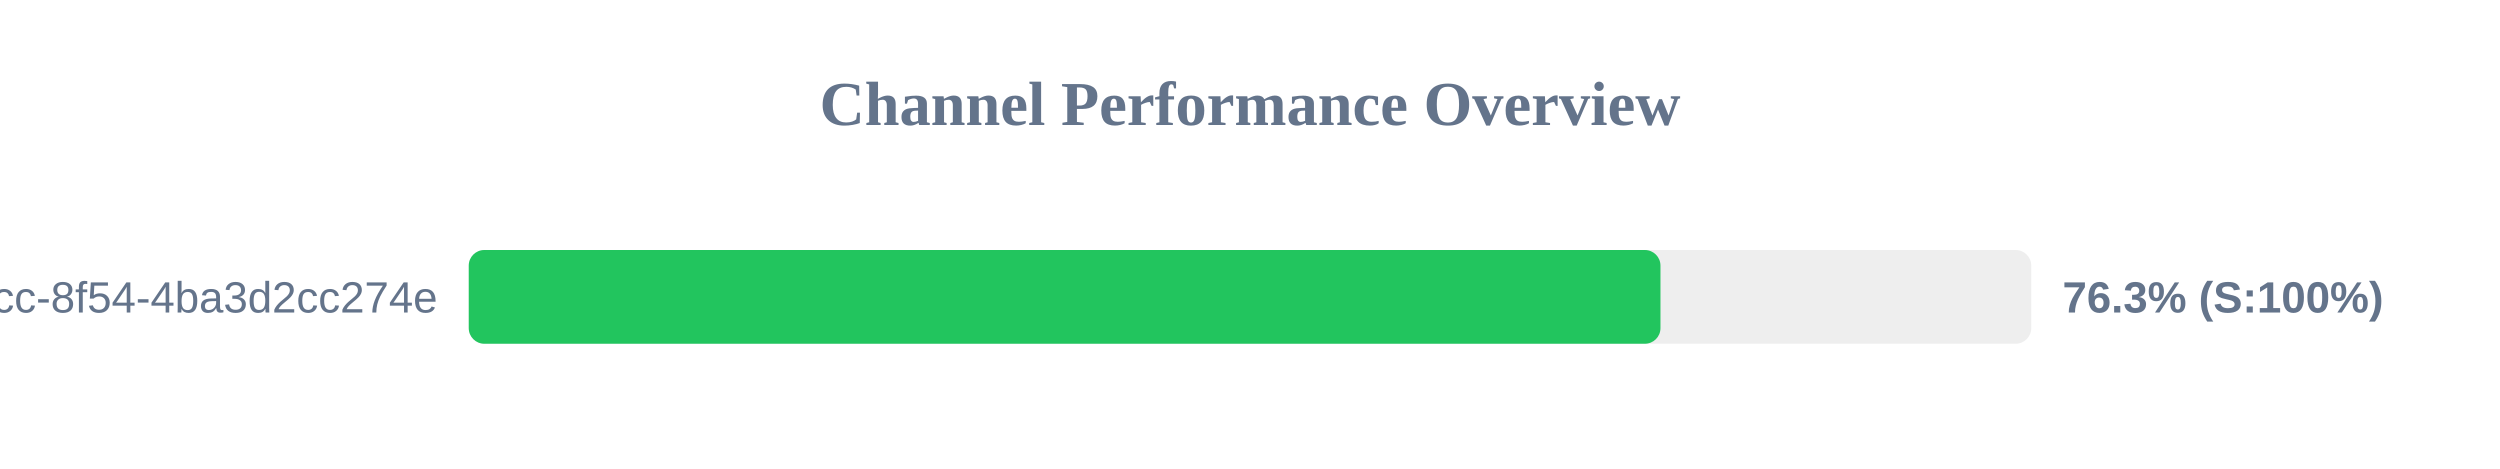
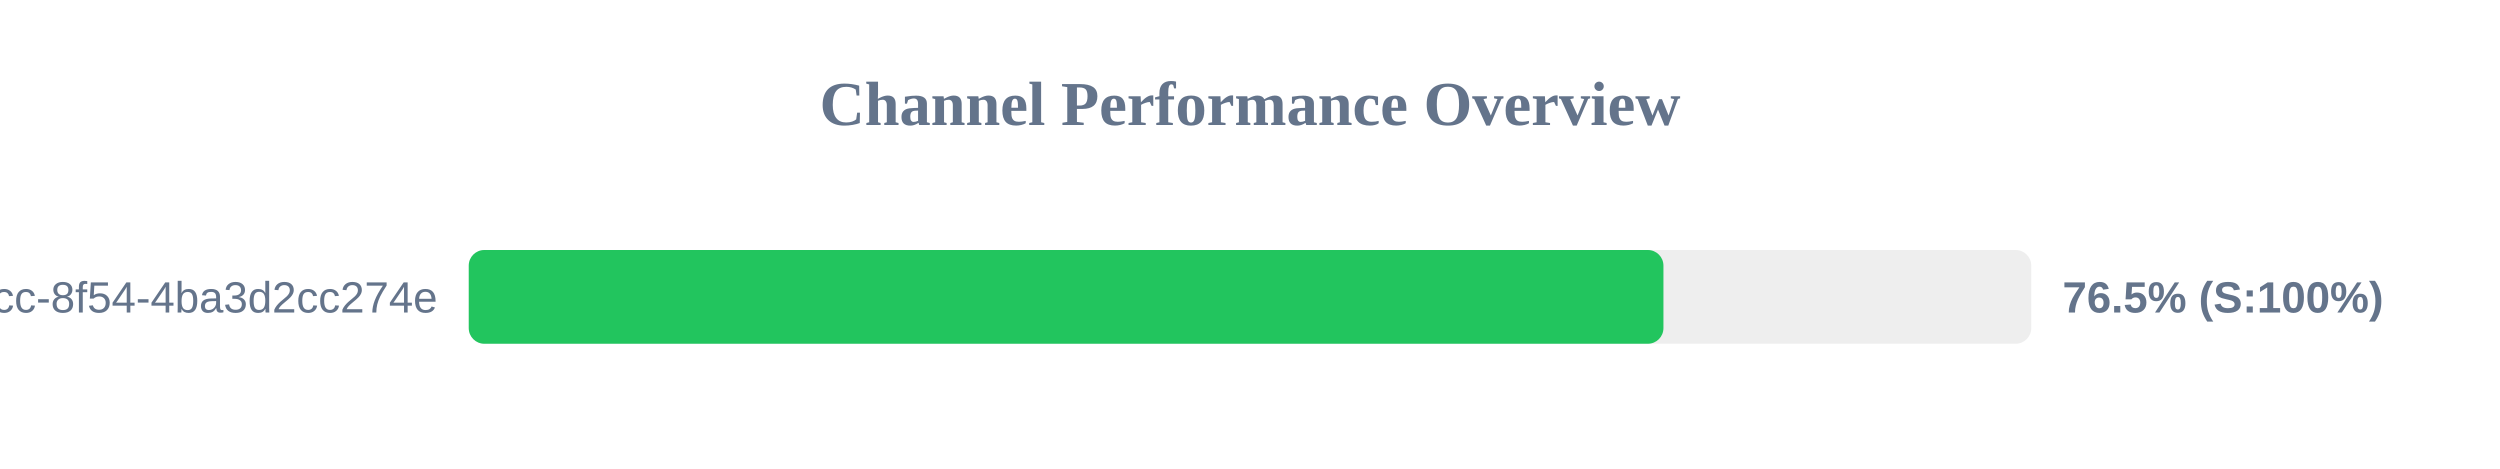
<svg xmlns="http://www.w3.org/2000/svg" width="800" height="150" version="1.1">
  <style>
        .row { font: 14px Arial; fill: #64748b; }
        .score { font: bold 14px Arial; fill: #64748b; }
    </style>
  <text x="400" y="40" text-anchor="middle" font-size="20px" font-weight="bold" fill="#64748b">Channel Performance Overview</text>
  <rect x="150" y="80" width="500" height="30" fill="#eee" rx="5" />
-   <rect x="150" y="80" width="381.35" height="30" fill="#22c55e" rx="5" />
+   <rect x="150" y="80" width="382.3" height="30" fill="#22c55e" rx="5" />
  <text x="140" y="100" text-anchor="end" class="row">?uuid=45cc0b3a-0adb-4dcc-8f54-4ba3d2cc274e</text>
-   <text x="660" y="100" text-anchor="start" class="score">76.3% (S:100%)</text>
+   <text x="660" y="100" text-anchor="start" class="score">76.5% (S:100%)</text>
</svg>
